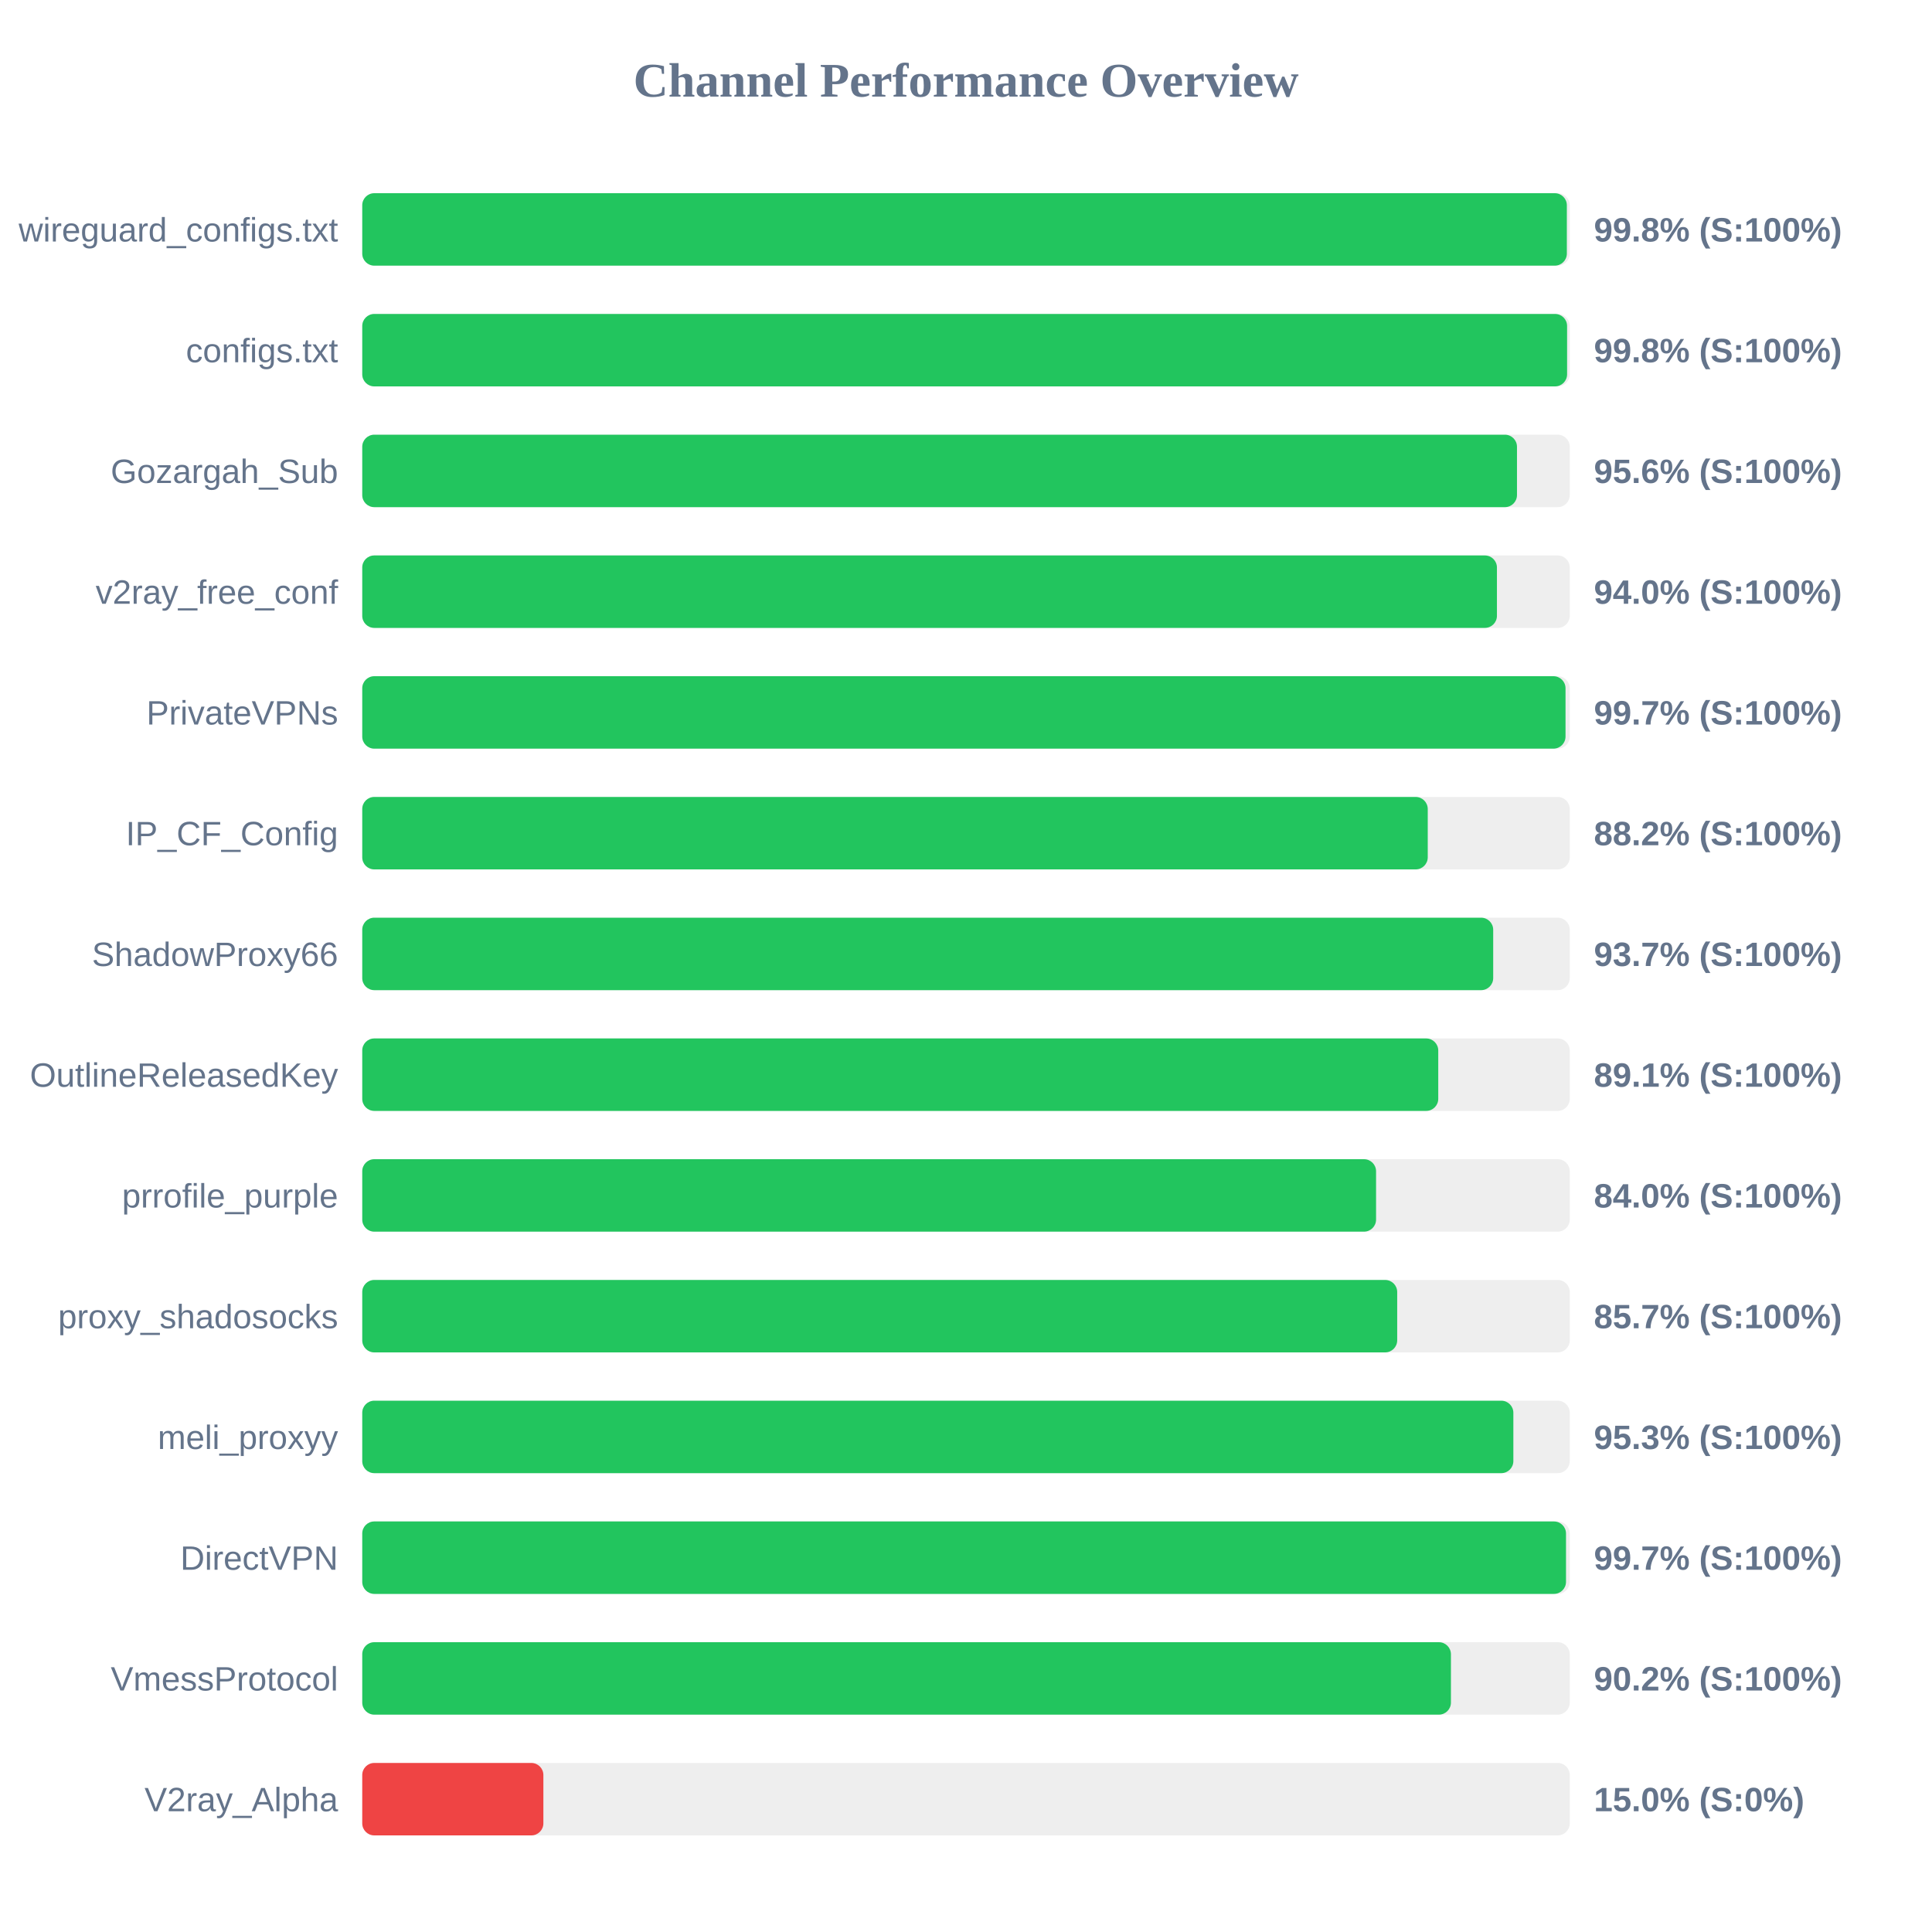
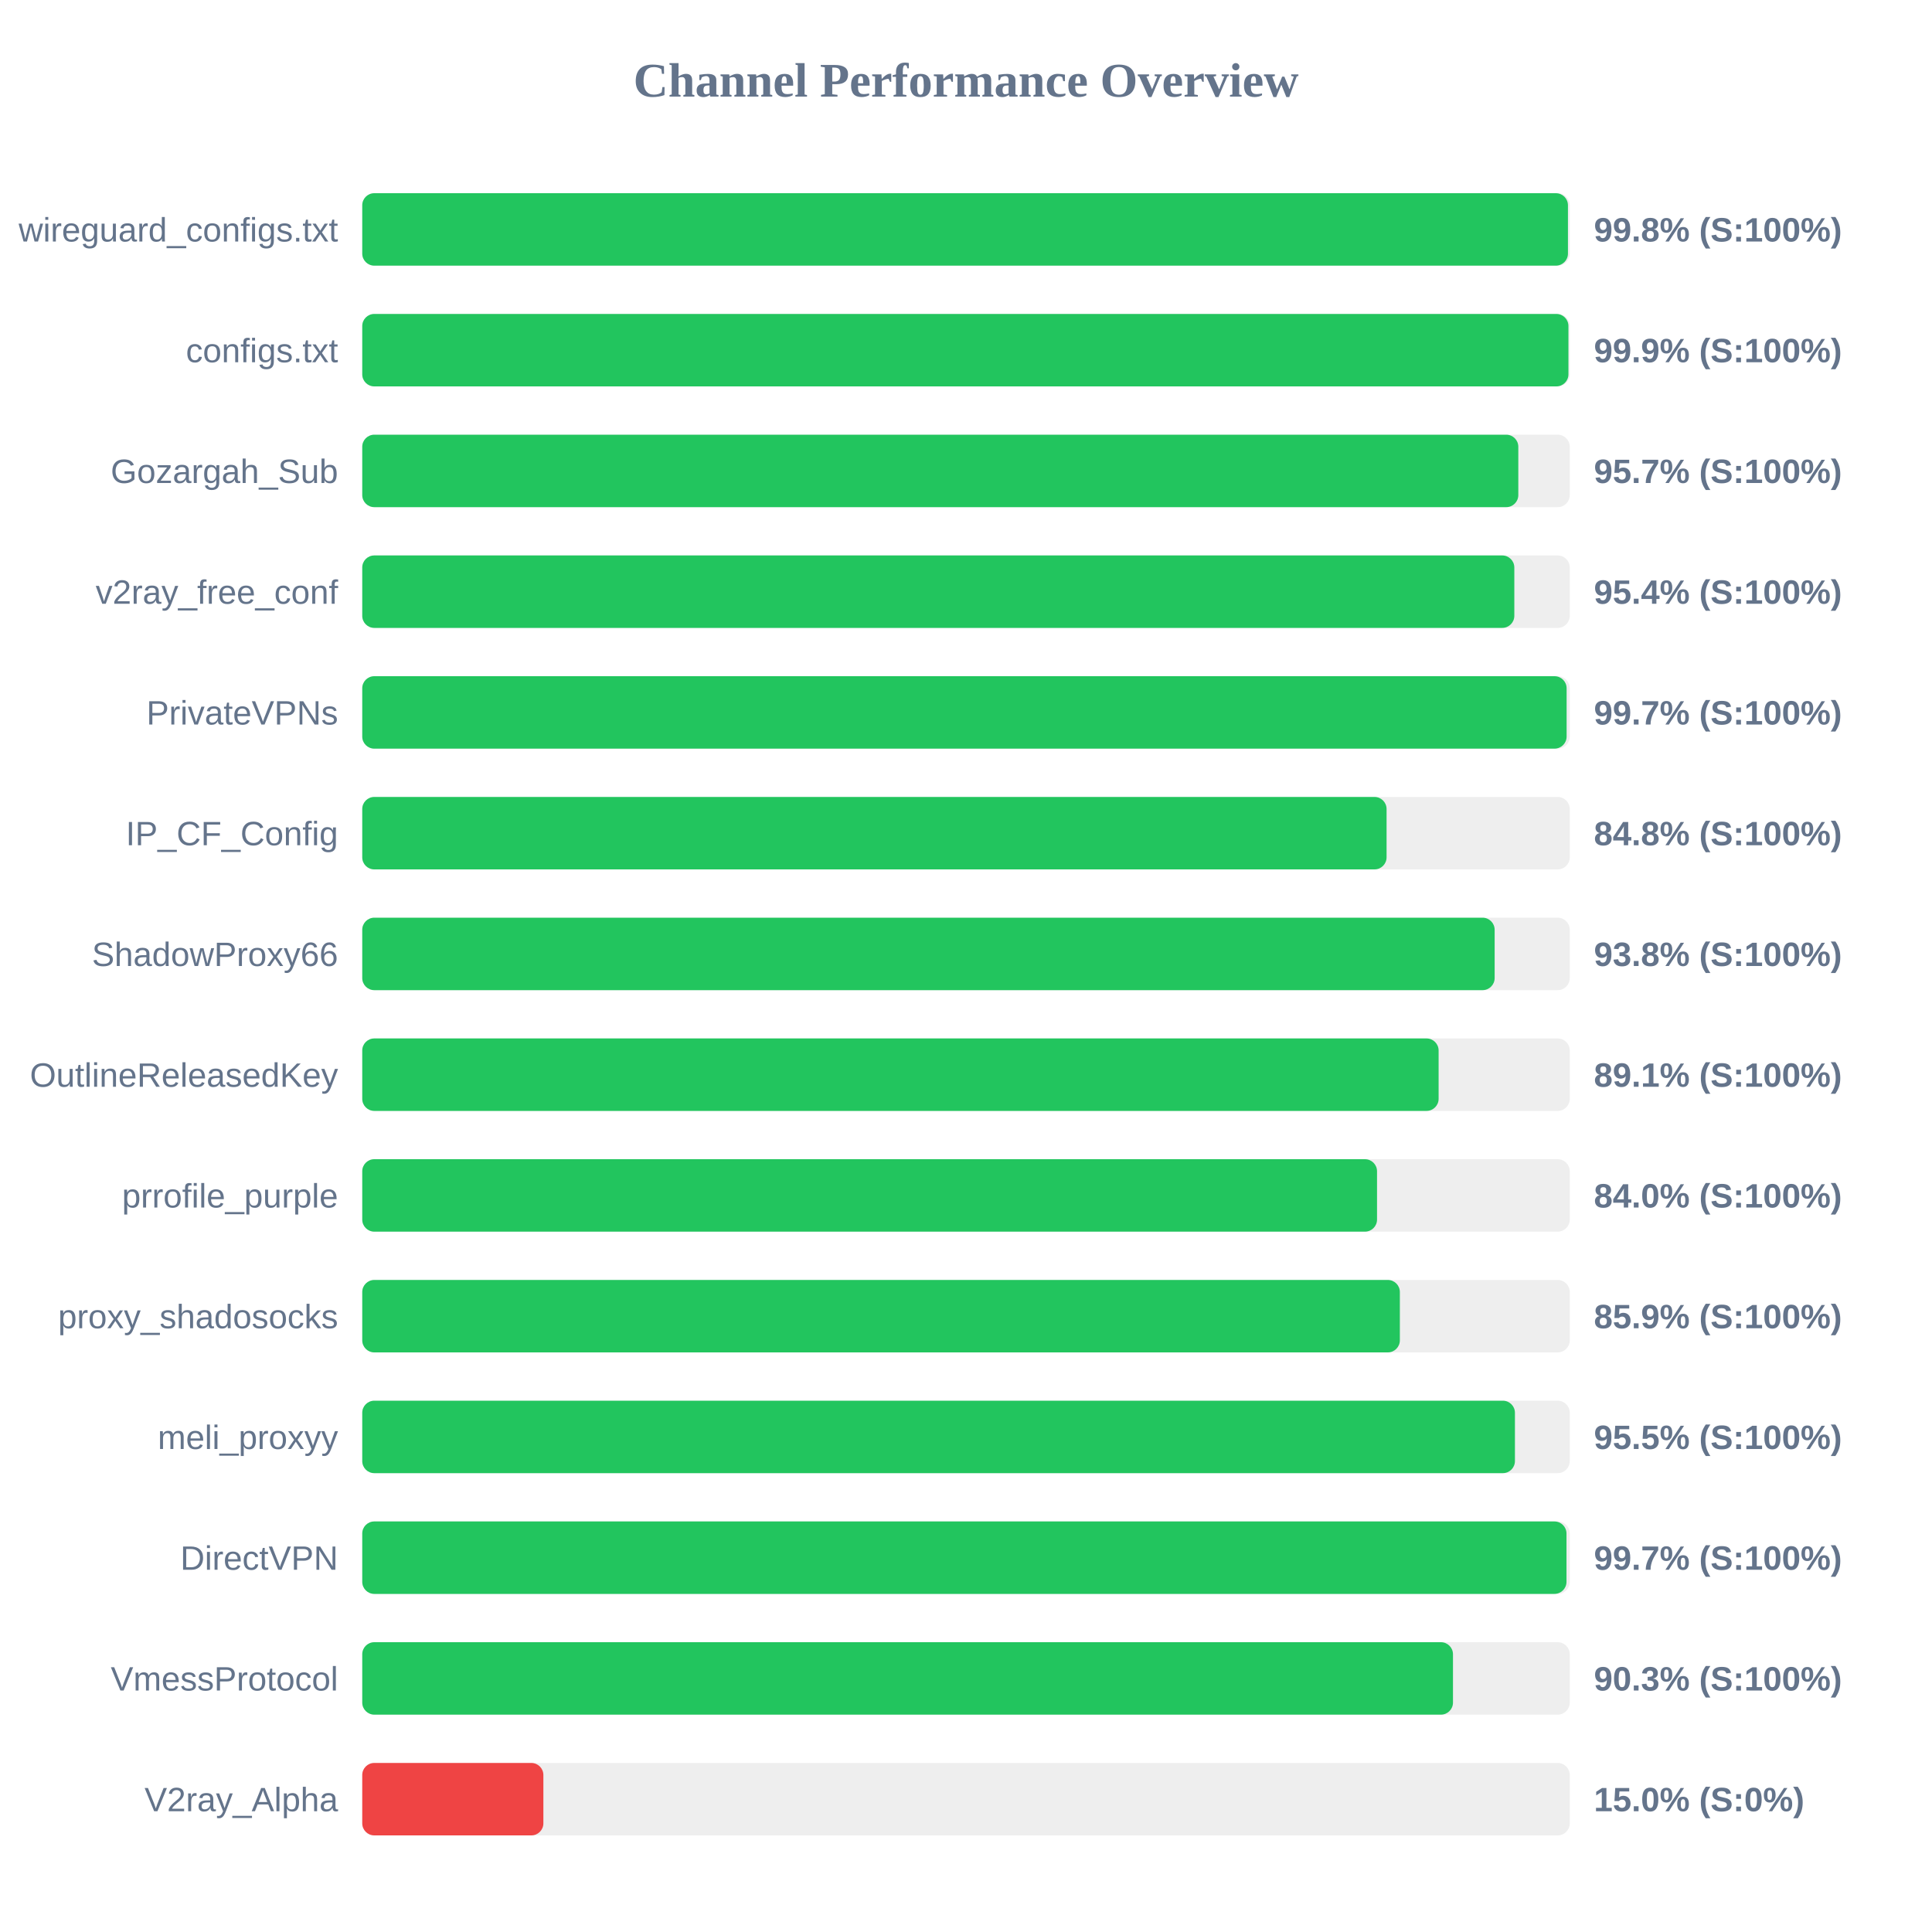
<svg xmlns="http://www.w3.org/2000/svg" width="800" height="800" version="1.1">
  <style>
        .row { font: 14px Arial; fill: #64748b; }
        .score { font: bold 14px Arial; fill: #64748b; }
    </style>
  <text x="400" y="40" text-anchor="middle" font-size="20px" font-weight="bold" fill="#64748b">Channel Performance Overview</text>
  <rect x="150" y="80" width="500" height="30" fill="#eee" rx="5" />
-   <rect x="150" y="80" width="498.8" height="30" fill="#22c55e" rx="5" />
+   <rect x="150" y="80" width="499.25" height="30" fill="#22c55e" rx="5" />
  <text x="140" y="100" text-anchor="end" class="row">wireguard_configs.txt</text>
  <text x="660" y="100" text-anchor="start" class="score">99.8% (S:100%)</text>
  <rect x="150" y="130" width="500" height="30" fill="#eee" rx="5" />
-   <rect x="150" y="130" width="498.9" height="30" fill="#22c55e" rx="5" />
+   <rect x="150" y="130" width="499.45" height="30" fill="#22c55e" rx="5" />
  <text x="140" y="150" text-anchor="end" class="row">configs.txt</text>
-   <text x="660" y="150" text-anchor="start" class="score">99.8% (S:100%)</text>
+   <text x="660" y="150" text-anchor="start" class="score">99.9% (S:100%)</text>
  <rect x="150" y="180" width="500" height="30" fill="#eee" rx="5" />
-   <rect x="150" y="180" width="478.15" height="30" fill="#22c55e" rx="5" />
+   <rect x="150" y="180" width="478.7" height="30" fill="#22c55e" rx="5" />
  <text x="140" y="200" text-anchor="end" class="row">Gozargah_Sub</text>
-   <text x="660" y="200" text-anchor="start" class="score">95.6% (S:100%)</text>
+   <text x="660" y="200" text-anchor="start" class="score">95.7% (S:100%)</text>
  <rect x="150" y="230" width="500" height="30" fill="#eee" rx="5" />
-   <rect x="150" y="230" width="469.85" height="30" fill="#22c55e" rx="5" />
+   <rect x="150" y="230" width="477.05" height="30" fill="#22c55e" rx="5" />
  <text x="140" y="250" text-anchor="end" class="row">v2ray_free_conf</text>
-   <text x="660" y="250" text-anchor="start" class="score">94.0% (S:100%)</text>
+   <text x="660" y="250" text-anchor="start" class="score">95.4% (S:100%)</text>
  <rect x="150" y="280" width="500" height="30" fill="#eee" rx="5" />
-   <rect x="150" y="280" width="498.25" height="30" fill="#22c55e" rx="5" />
+   <rect x="150" y="280" width="498.7" height="30" fill="#22c55e" rx="5" />
  <text x="140" y="300" text-anchor="end" class="row">PrivateVPNs</text>
  <text x="660" y="300" text-anchor="start" class="score">99.7% (S:100%)</text>
  <rect x="150" y="330" width="500" height="30" fill="#eee" rx="5" />
-   <rect x="150" y="330" width="441.2" height="30" fill="#22c55e" rx="5" />
+   <rect x="150" y="330" width="424.15" height="30" fill="#22c55e" rx="5" />
  <text x="140" y="350" text-anchor="end" class="row">IP_CF_Config</text>
-   <text x="660" y="350" text-anchor="start" class="score">88.2% (S:100%)</text>
+   <text x="660" y="350" text-anchor="start" class="score">84.8% (S:100%)</text>
  <rect x="150" y="380" width="500" height="30" fill="#eee" rx="5" />
-   <rect x="150" y="380" width="468.3" height="30" fill="#22c55e" rx="5" />
+   <rect x="150" y="380" width="468.9" height="30" fill="#22c55e" rx="5" />
  <text x="140" y="400" text-anchor="end" class="row">ShadowProxy66</text>
-   <text x="660" y="400" text-anchor="start" class="score">93.7% (S:100%)</text>
+   <text x="660" y="400" text-anchor="start" class="score">93.8% (S:100%)</text>
  <rect x="150" y="430" width="500" height="30" fill="#eee" rx="5" />
-   <rect x="150" y="430" width="445.55" height="30" fill="#22c55e" rx="5" />
+   <rect x="150" y="430" width="445.7" height="30" fill="#22c55e" rx="5" />
  <text x="140" y="450" text-anchor="end" class="row">OutlineReleasedKey</text>
  <text x="660" y="450" text-anchor="start" class="score">89.1% (S:100%)</text>
  <rect x="150" y="480" width="500" height="30" fill="#eee" rx="5" />
-   <rect x="150" y="480" width="419.8" height="30" fill="#22c55e" rx="5" />
+   <rect x="150" y="480" width="420.2" height="30" fill="#22c55e" rx="5" />
  <text x="140" y="500" text-anchor="end" class="row">prrofile_purple</text>
  <text x="660" y="500" text-anchor="start" class="score">84.0% (S:100%)</text>
  <rect x="150" y="530" width="500" height="30" fill="#eee" rx="5" />
-   <rect x="150" y="530" width="428.55" height="30" fill="#22c55e" rx="5" />
+   <rect x="150" y="530" width="429.65" height="30" fill="#22c55e" rx="5" />
  <text x="140" y="550" text-anchor="end" class="row">proxy_shadosocks</text>
-   <text x="660" y="550" text-anchor="start" class="score">85.7% (S:100%)</text>
+   <text x="660" y="550" text-anchor="start" class="score">85.9% (S:100%)</text>
  <rect x="150" y="580" width="500" height="30" fill="#eee" rx="5" />
-   <rect x="150" y="580" width="476.65" height="30" fill="#22c55e" rx="5" />
+   <rect x="150" y="580" width="477.3" height="30" fill="#22c55e" rx="5" />
  <text x="140" y="600" text-anchor="end" class="row">meli_proxyy</text>
-   <text x="660" y="600" text-anchor="start" class="score">95.3% (S:100%)</text>
+   <text x="660" y="600" text-anchor="start" class="score">95.5% (S:100%)</text>
  <rect x="150" y="630" width="500" height="30" fill="#eee" rx="5" />
-   <rect x="150" y="630" width="498.45" height="30" fill="#22c55e" rx="5" />
+   <rect x="150" y="630" width="498.65" height="30" fill="#22c55e" rx="5" />
  <text x="140" y="650" text-anchor="end" class="row">DirectVPN</text>
  <text x="660" y="650" text-anchor="start" class="score">99.7% (S:100%)</text>
  <rect x="150" y="680" width="500" height="30" fill="#eee" rx="5" />
-   <rect x="150" y="680" width="450.8" height="30" fill="#22c55e" rx="5" />
+   <rect x="150" y="680" width="451.65" height="30" fill="#22c55e" rx="5" />
  <text x="140" y="700" text-anchor="end" class="row">VmessProtocol</text>
-   <text x="660" y="700" text-anchor="start" class="score">90.2% (S:100%)</text>
+   <text x="660" y="700" text-anchor="start" class="score">90.3% (S:100%)</text>
  <rect x="150" y="730" width="500" height="30" fill="#eee" rx="5" />
  <rect x="150" y="730" width="75.0" height="30" fill="#ef4444" rx="5" />
  <text x="140" y="750" text-anchor="end" class="row">V2ray_Alpha</text>
  <text x="660" y="750" text-anchor="start" class="score">15.0% (S:0%)</text>
</svg>
